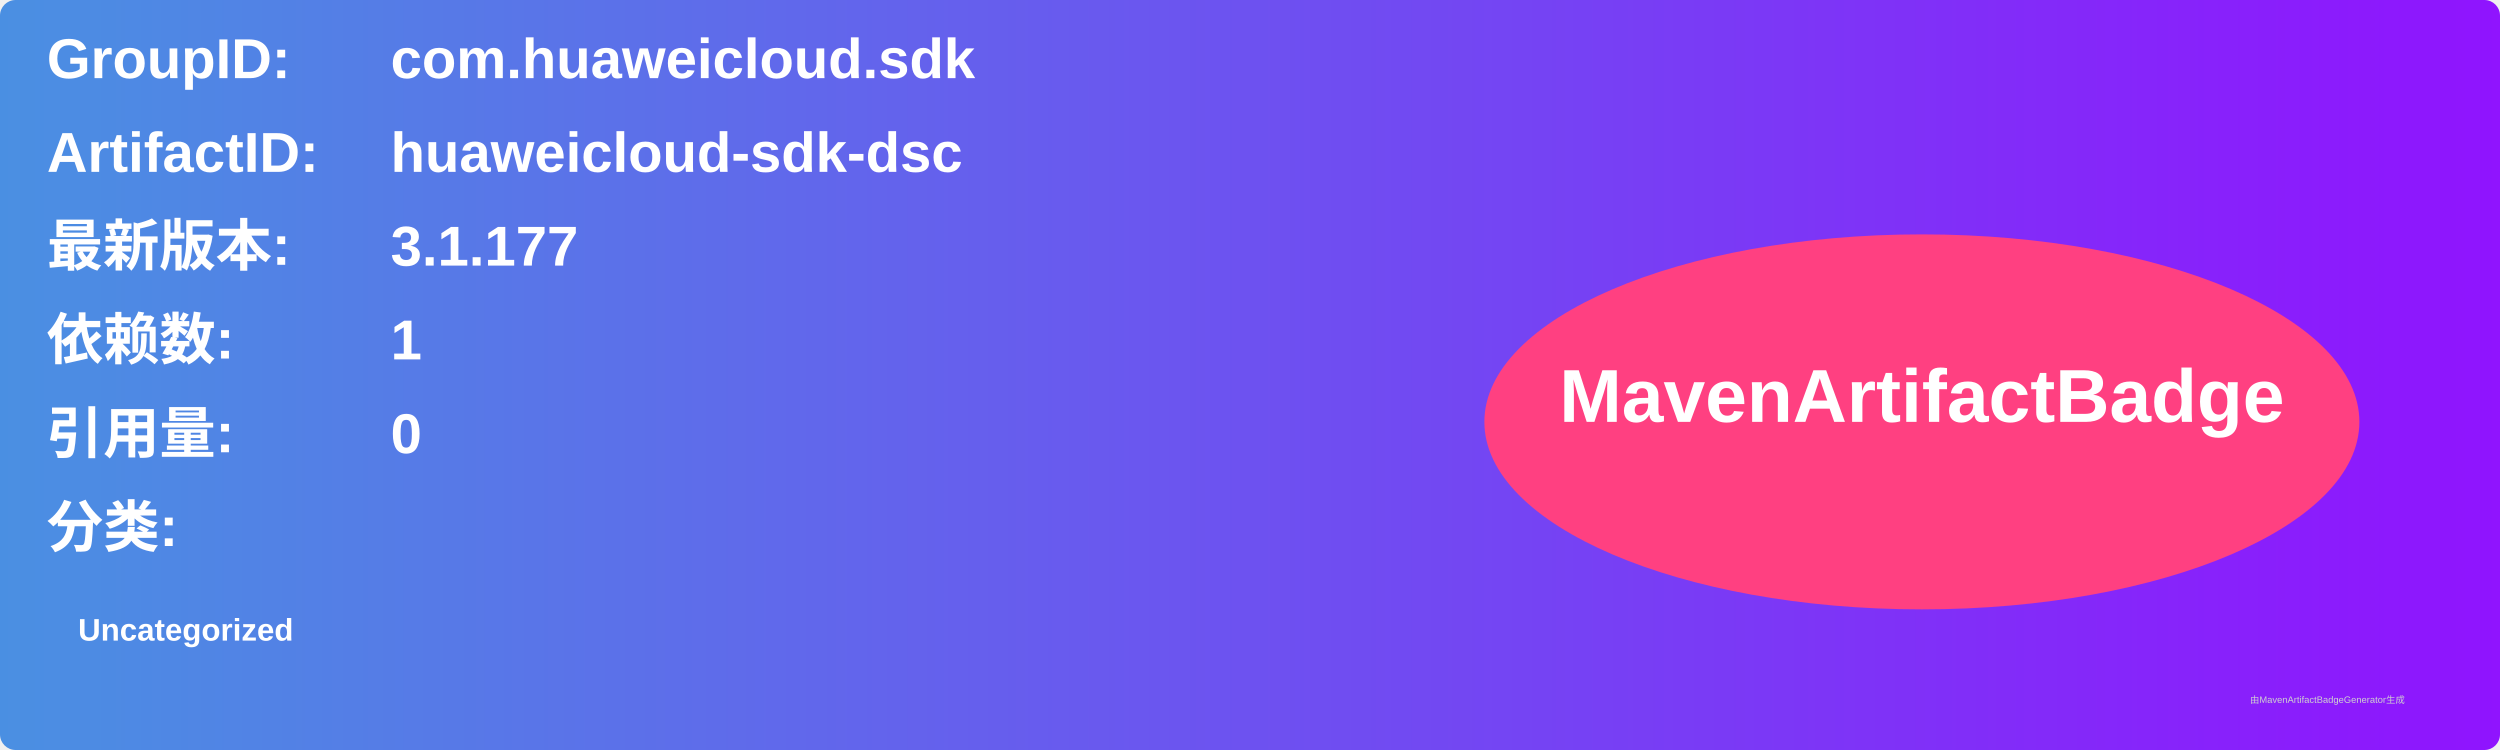
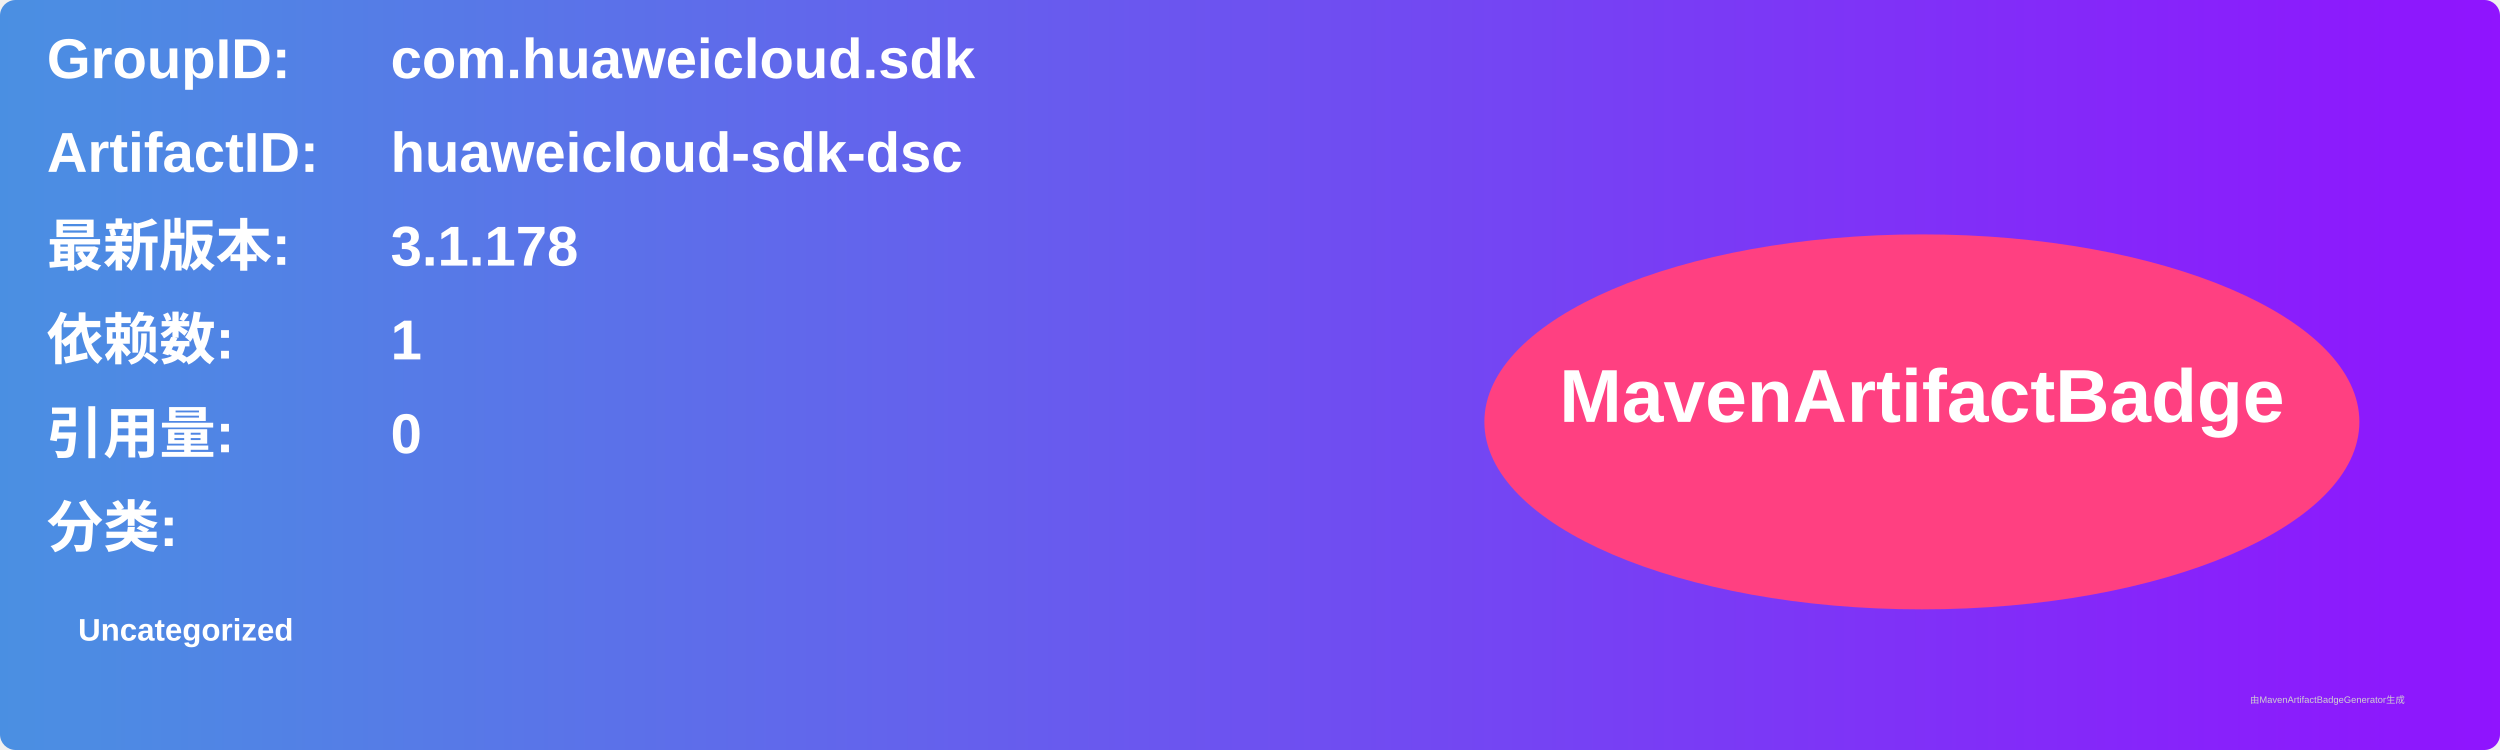
<svg xmlns="http://www.w3.org/2000/svg" width="800" height="240" viewBox="0 0 800 240">
  <linearGradient id="grad" x1="0%" y1="0%" x2="100%" y2="0%">
    <stop offset="0%" stop-color="#4a90e2" />
    <stop offset="100%" stop-color="#9013fe" />
  </linearGradient>
  <rect width="100%" height="100%" rx="5" ry="5" fill="url(#grad)" />
  <g transform="translate(15, 15)">
    <text x="0" y="10" font-family="Arial" font-size="18" fill="white" font-weight="bold" width="260">GroupID:</text>
    <text x="110" y="10" font-family="Arial" font-size="18" fill="white" font-weight="bold" width="460">com.huaweicloud.sdk</text>
    <text x="0" y="40" font-family="Arial" font-size="18" fill="white" font-weight="bold" width="260">ArtifactID:</text>
    <text x="110" y="40" font-family="Arial" font-size="18" fill="white" font-weight="bold" width="460">huaweicloud-sdk-dsc</text>
    <text x="0" y="70" font-family="Arial" font-size="18" fill="white" font-weight="bold">最新版本:</text>
    <text x="110" y="70" font-family="Arial" font-size="18" fill="white" font-weight="bold">
-       <tspan font-weight="bold">3.1.177</tspan>
+       <tspan font-weight="bold">3.1.178</tspan>
    </text>
    <text x="0" y="100" font-family="Arial" font-size="18" fill="white" font-weight="bold">依赖数: </text>
    <text x="110" y="100" font-family="Arial" font-size="18" fill="white">
      <tspan font-weight="bold">1</tspan>
    </text>
    <text x="0" y="130" font-family="Arial" font-size="18" fill="white" font-weight="bold">引用量: </text>
    <text x="110" y="130" font-family="Arial" font-size="18" fill="white">
      <tspan font-weight="bold">0</tspan>
    </text>
    <text x="0" y="160" font-family="Arial" font-size="18" fill="white" font-weight="bold">分类:</text>
    <text x="10" y="190" font-family="Arial" font-size="10" fill="white">
      <tspan font-weight="bold">Uncategorized</tspan>
    </text>
    <ellipse cx="600" cy="120" rx="140" ry="60" fill="#ff4081" />
    <text x="600" y="120" text-anchor="middle" font-family="Arial" font-size="24" fill="white" font-weight="bold">MavenArtifactBadge</text>
  </g>
  <text x="720" y="225" font-family="Arial" font-size="3" fill="#d0d0d0">由MavenArtifactBadgeGenerator生成</text>
</svg>
